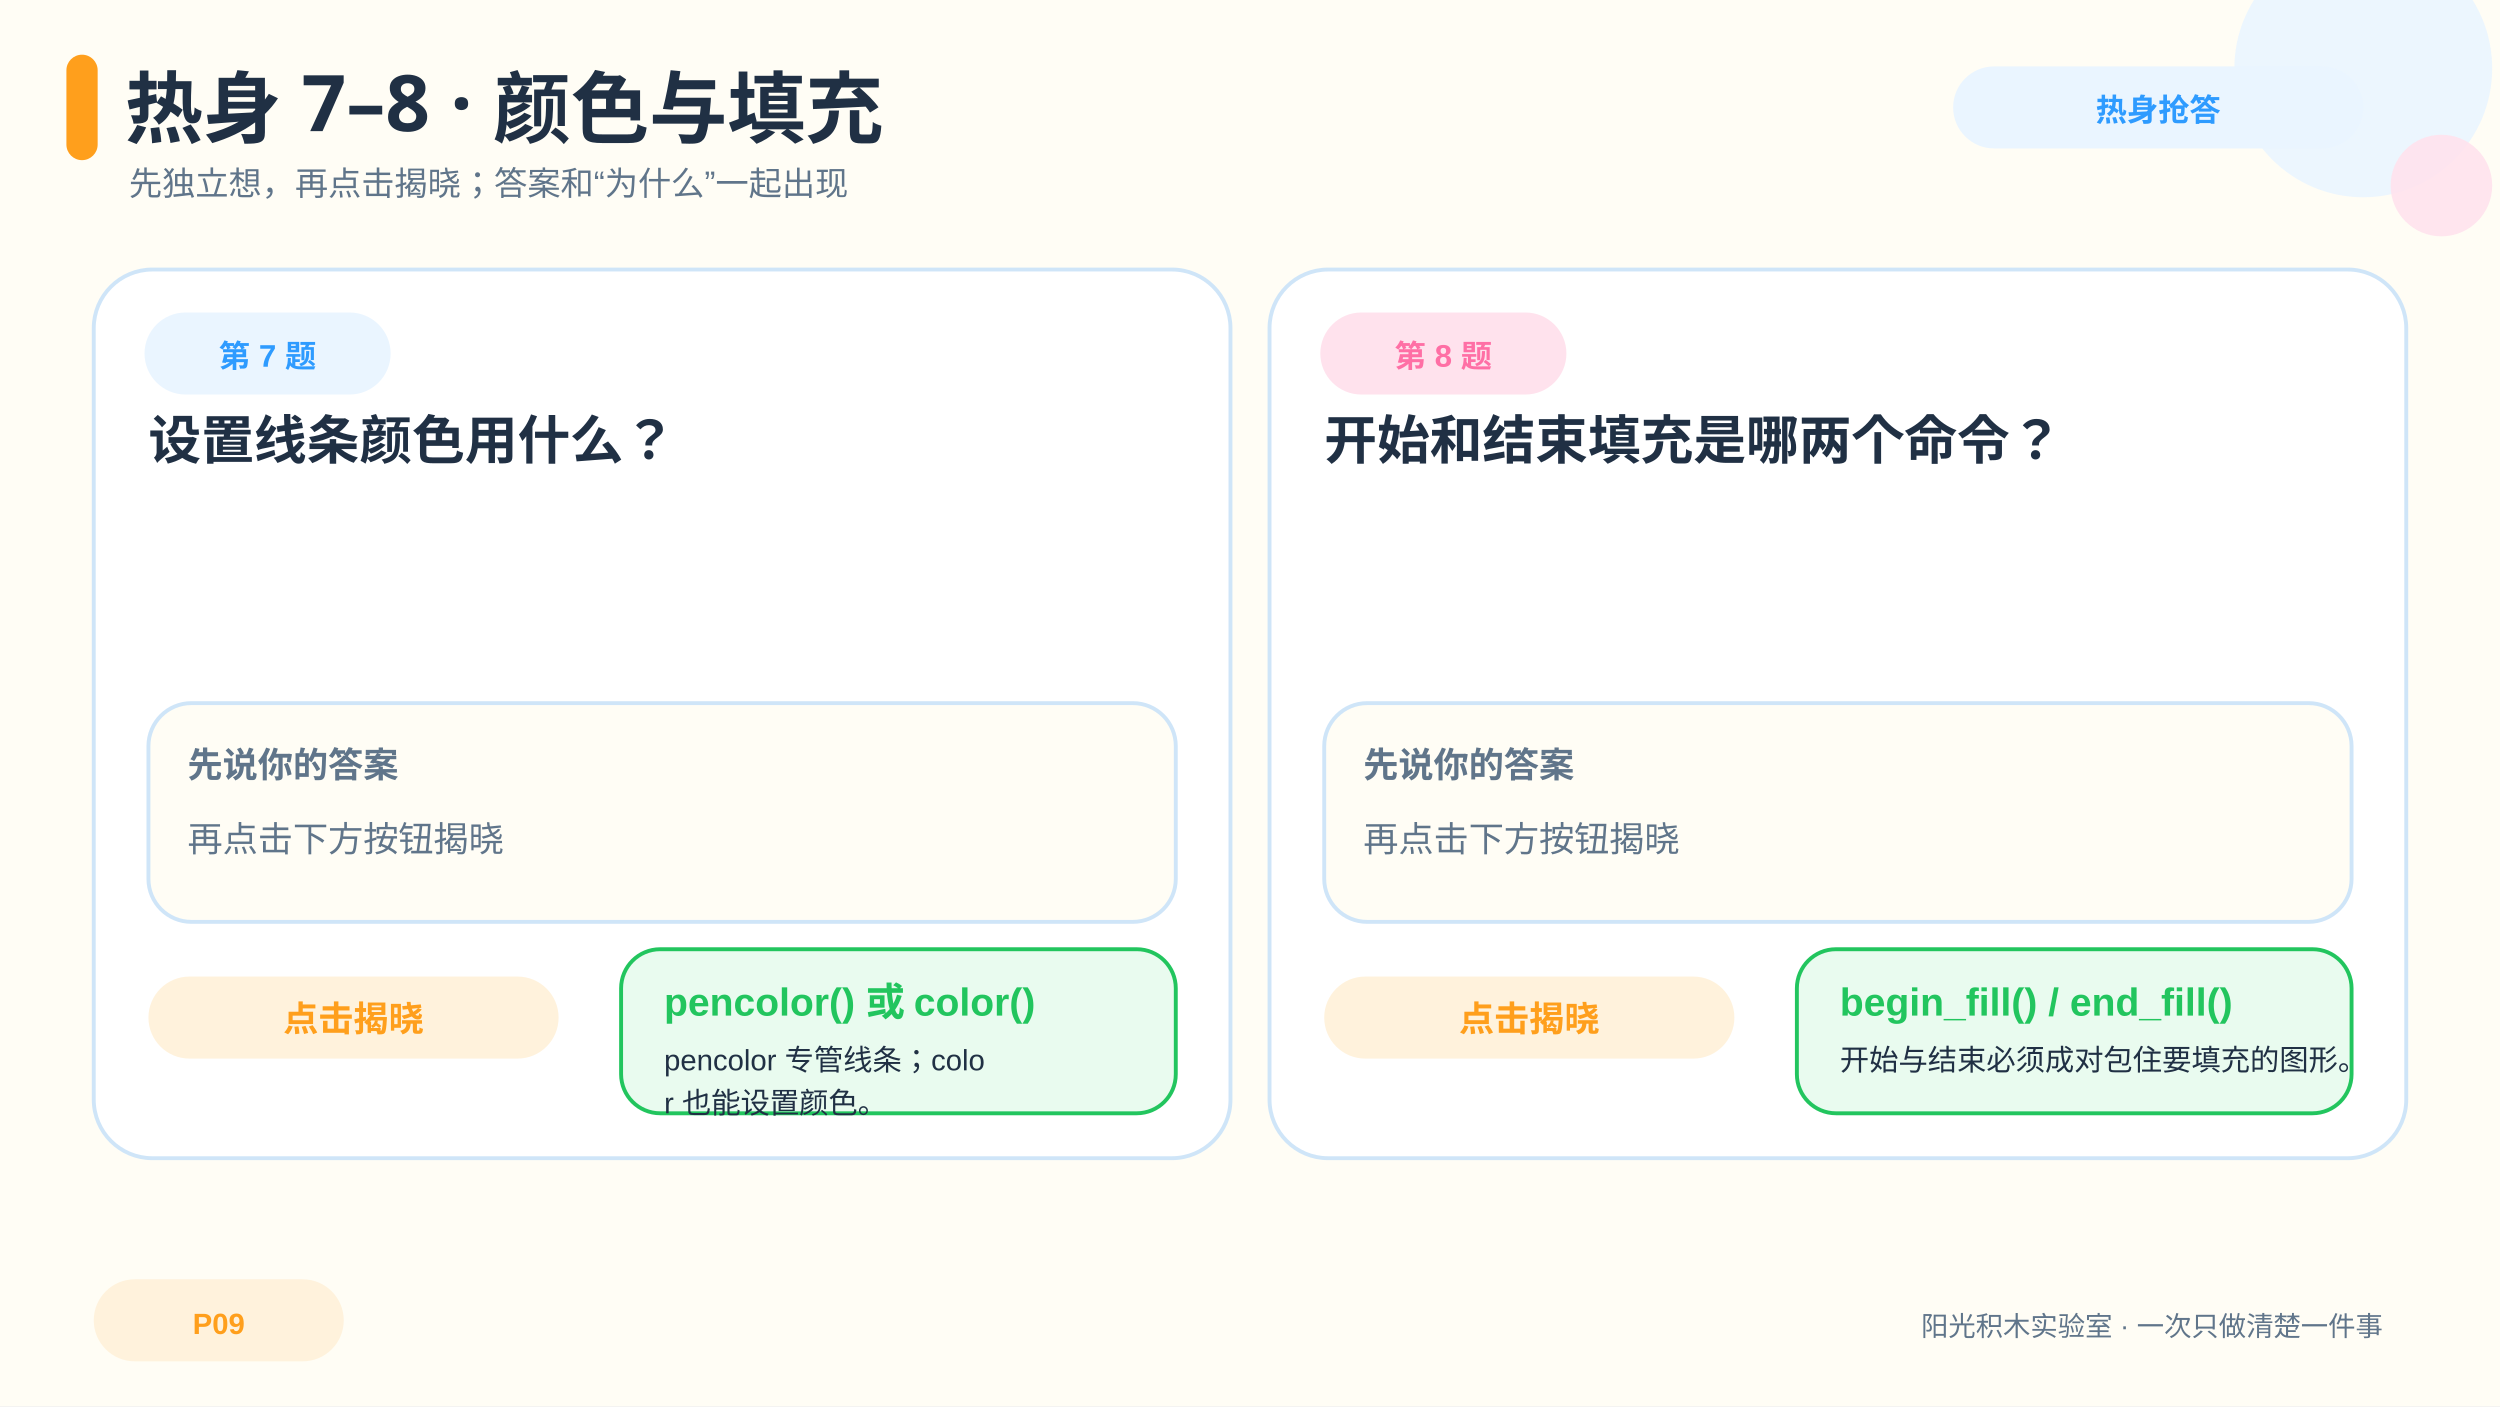
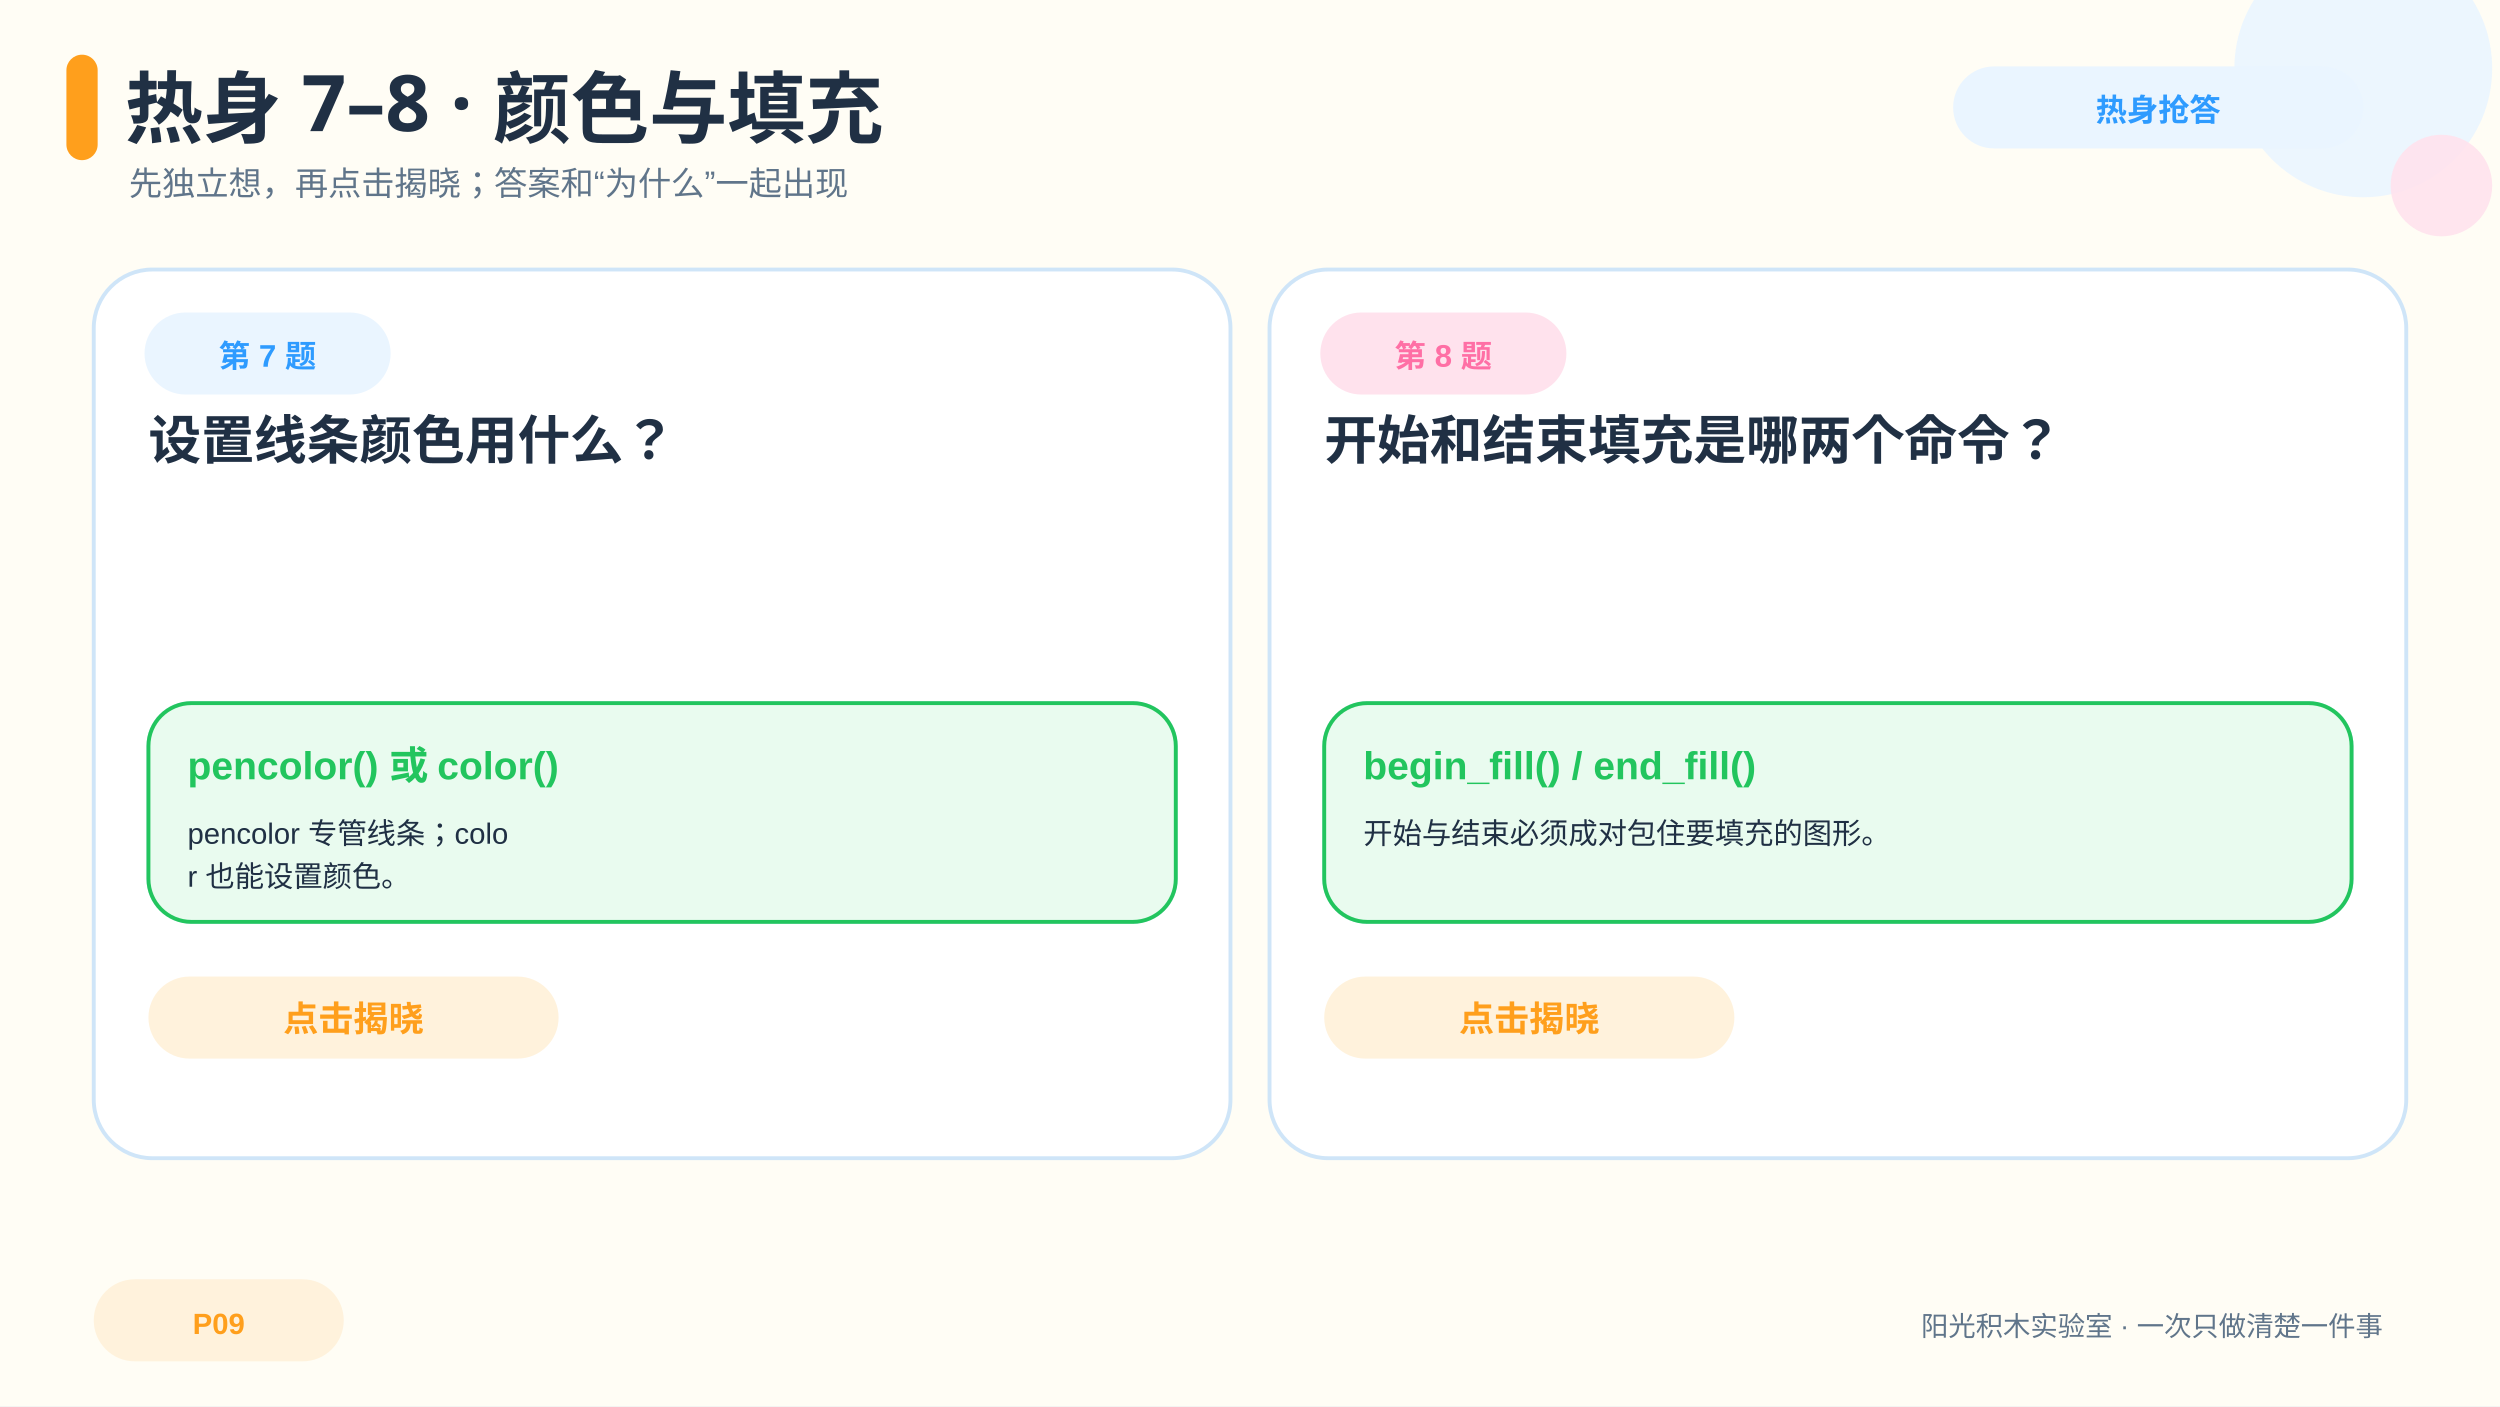
<svg xmlns="http://www.w3.org/2000/svg" viewBox="0 0 1280 720" data-pptx-page-role="content" font-family="Microsoft YaHei, Arial, sans-serif">
  <rect x="0" y="0" width="1280" height="720" rx="0" fill="#FFFDF5" id="page-bg" />
  <circle cx="1210" cy="35" r="66" fill="#EAF5FF" opacity="0.9" />
  <circle cx="1250" cy="95" r="26" fill="#FFE2ED" opacity="0.9" />
  <rect x="34" y="28" width="16" height="54" rx="8" fill="#FF9F1C" />
  <text x="64" y="70" font-family="YouYuan, Microsoft YaHei, sans-serif" font-size="40" font-weight="700" fill="#203044" text-anchor="start">热身 7–8 · 颜色与填充</text>
  <text x="66" y="100" font-family="Microsoft YaHei, Arial, sans-serif" font-size="17" font-weight="400" fill="#60758A" text-anchor="start">先独立想，再点击揭晓；答案和“为什么”一起出现</text>
  <rect x="1000" y="34" width="210" height="42" rx="21" fill="#EAF5FF" />
  <text x="1105.0" y="62" font-family="Microsoft YaHei, Arial, sans-serif" font-size="16" font-weight="700" fill="#2E9BFF" text-anchor="middle">热身抢答</text>
  <rect x="48" y="655" width="128" height="42" rx="21" fill="#FFF2DC" />
  <text x="112.0" y="683" font-family="Microsoft YaHei, Arial, sans-serif" font-size="15" font-weight="700" fill="#FF9F1C" text-anchor="middle">P09</text>
  <rect x="48" y="138" width="582" height="455" rx="30" fill="#FFFFFF" stroke="#CFE5F8" stroke-width="2" />
  <rect x="74" y="160" width="126" height="42" rx="21" fill="#EAF5FF" />
  <text x="137.0" y="188" font-family="Microsoft YaHei, Arial, sans-serif" font-size="16" font-weight="700" fill="#2E9BFF" text-anchor="middle">第 7 题</text>
  <text x="76" y="235" font-family="Microsoft YaHei, Arial, sans-serif" font-size="27" font-weight="700" fill="#203044" text-anchor="start">
    <tspan x="76" dy="0">设置线条颜色用什么？</tspan>
  </text>
  <rect x="76" y="360" width="526" height="112" rx="22" fill="#FFFDF5" stroke="#CFE5F8" stroke-width="2" />
  <text x="96" y="398" font-family="Microsoft YaHei, Arial, sans-serif" font-size="18" font-weight="700" fill="#60758A" text-anchor="start">先说你的答案</text>
  <text x="96" y="436" font-family="Microsoft YaHei, Arial, sans-serif" font-size="18" font-weight="400" fill="#60758A" text-anchor="start">再点击下方按钮揭晓</text>
  <rect x="76" y="500" width="210" height="42" rx="21" fill="#FFF2DC" />
  <text x="181.0" y="528" font-family="Microsoft YaHei, Arial, sans-serif" font-size="18" font-weight="700" fill="#FF9F1C" text-anchor="middle">点击揭晓</text>
  <g id="reveal-q1-hit" data-pptx-role="decoration" data-pptx-bounds="0 0 1280 720">
    <rect x="76" y="500" width="210" height="42" rx="20" fill="#FFFFFF" opacity="0.001" />
  </g>
  <g id="answer-q1" data-pptx-role="decoration" data-pptx-bounds="0 0 1280 720">
-     <rect x="318" y="486" width="284" height="84" rx="20" fill="#E9FBEF" stroke="#22C55E" stroke-width="2" />
-     <text x="340" y="520" font-family="Microsoft YaHei, Arial, sans-serif" font-size="20" font-weight="700" fill="#22C55E" text-anchor="start">pencolor() 或 color()</text>
-     <text x="340" y="548" font-family="Microsoft YaHei, Arial, sans-serif" font-size="15" font-weight="400" fill="#203044" text-anchor="start">
-       <tspan x="340" dy="0">pencolor 专管线条；colo</tspan>
-       <tspan x="340" dy="22">r 也能设置颜色。</tspan>
+     <rect x="76" y="360" width="526" height="112" rx="22" fill="#E9FBEF" stroke="#22C55E" stroke-width="2" />
+     <text x="96" y="399" font-family="Microsoft YaHei, Arial, sans-serif" font-size="20" font-weight="700" fill="#22C55E" text-anchor="start">pencolor() 或 color()</text>
+     <text x="96" y="432" font-family="Microsoft YaHei, Arial, sans-serif" font-size="15" font-weight="400" fill="#203044" text-anchor="start">
+       <tspan x="96" dy="0">pencolor 专管线条；colo</tspan>
+       <tspan x="96" dy="22">r 也能设置颜色。</tspan>
    </text>
  </g>
  <rect x="650" y="138" width="582" height="455" rx="30" fill="#FFFFFF" stroke="#CFE5F8" stroke-width="2" />
  <rect x="676" y="160" width="126" height="42" rx="21" fill="#FFE2ED" />
  <text x="739.0" y="188" font-family="Microsoft YaHei, Arial, sans-serif" font-size="16" font-weight="700" fill="#FF6FA5" text-anchor="middle">第 8 题</text>
  <text x="678" y="235" font-family="Microsoft YaHei, Arial, sans-serif" font-size="27" font-weight="700" fill="#203044" text-anchor="start">
    <tspan x="678" dy="0">开始和结束填充是哪两个命令？</tspan>
  </text>
  <rect x="678" y="360" width="526" height="112" rx="22" fill="#FFFDF5" stroke="#CFE5F8" stroke-width="2" />
  <text x="698" y="398" font-family="Microsoft YaHei, Arial, sans-serif" font-size="18" font-weight="700" fill="#60758A" text-anchor="start">先说你的答案</text>
  <text x="698" y="436" font-family="Microsoft YaHei, Arial, sans-serif" font-size="18" font-weight="400" fill="#60758A" text-anchor="start">再点击下方按钮揭晓</text>
  <rect x="678" y="500" width="210" height="42" rx="21" fill="#FFF2DC" />
  <text x="783.0" y="528" font-family="Microsoft YaHei, Arial, sans-serif" font-size="18" font-weight="700" fill="#FF9F1C" text-anchor="middle">点击揭晓</text>
  <g id="reveal-q2-hit" data-pptx-role="decoration" data-pptx-bounds="0 0 1280 720">
    <rect x="678" y="500" width="210" height="42" rx="20" fill="#FFFFFF" opacity="0.001" />
  </g>
  <g id="answer-q2" data-pptx-role="decoration" data-pptx-bounds="0 0 1280 720">
-     <rect x="920" y="486" width="284" height="84" rx="20" fill="#E9FBEF" stroke="#22C55E" stroke-width="2" />
-     <text x="942" y="520" font-family="Microsoft YaHei, Arial, sans-serif" font-size="20" font-weight="700" fill="#22C55E" text-anchor="start">begin_fill() / end_fill()</text>
-     <text x="942" y="548" font-family="Microsoft YaHei, Arial, sans-serif" font-size="15" font-weight="400" fill="#203044" text-anchor="start">
-       <tspan x="942" dy="0">开始与结束必须成对包住要填充的图形。</tspan>
+     <rect x="678" y="360" width="526" height="112" rx="22" fill="#E9FBEF" stroke="#22C55E" stroke-width="2" />
+     <text x="698" y="399" font-family="Microsoft YaHei, Arial, sans-serif" font-size="20" font-weight="700" fill="#22C55E" text-anchor="start">begin_fill() / end_fill()</text>
+     <text x="698" y="432" font-family="Microsoft YaHei, Arial, sans-serif" font-size="15" font-weight="400" fill="#203044" text-anchor="start">
+       <tspan x="698" dy="0">开始与结束必须成对包住要填充的图形。</tspan>
    </text>
  </g>
  <text x="1220" y="684" font-family="Microsoft YaHei, Arial, sans-serif" font-size="14" font-weight="400" fill="#60758A" text-anchor="end">阳光积木实验室 · 一次只做清楚一件事</text>
</svg>
